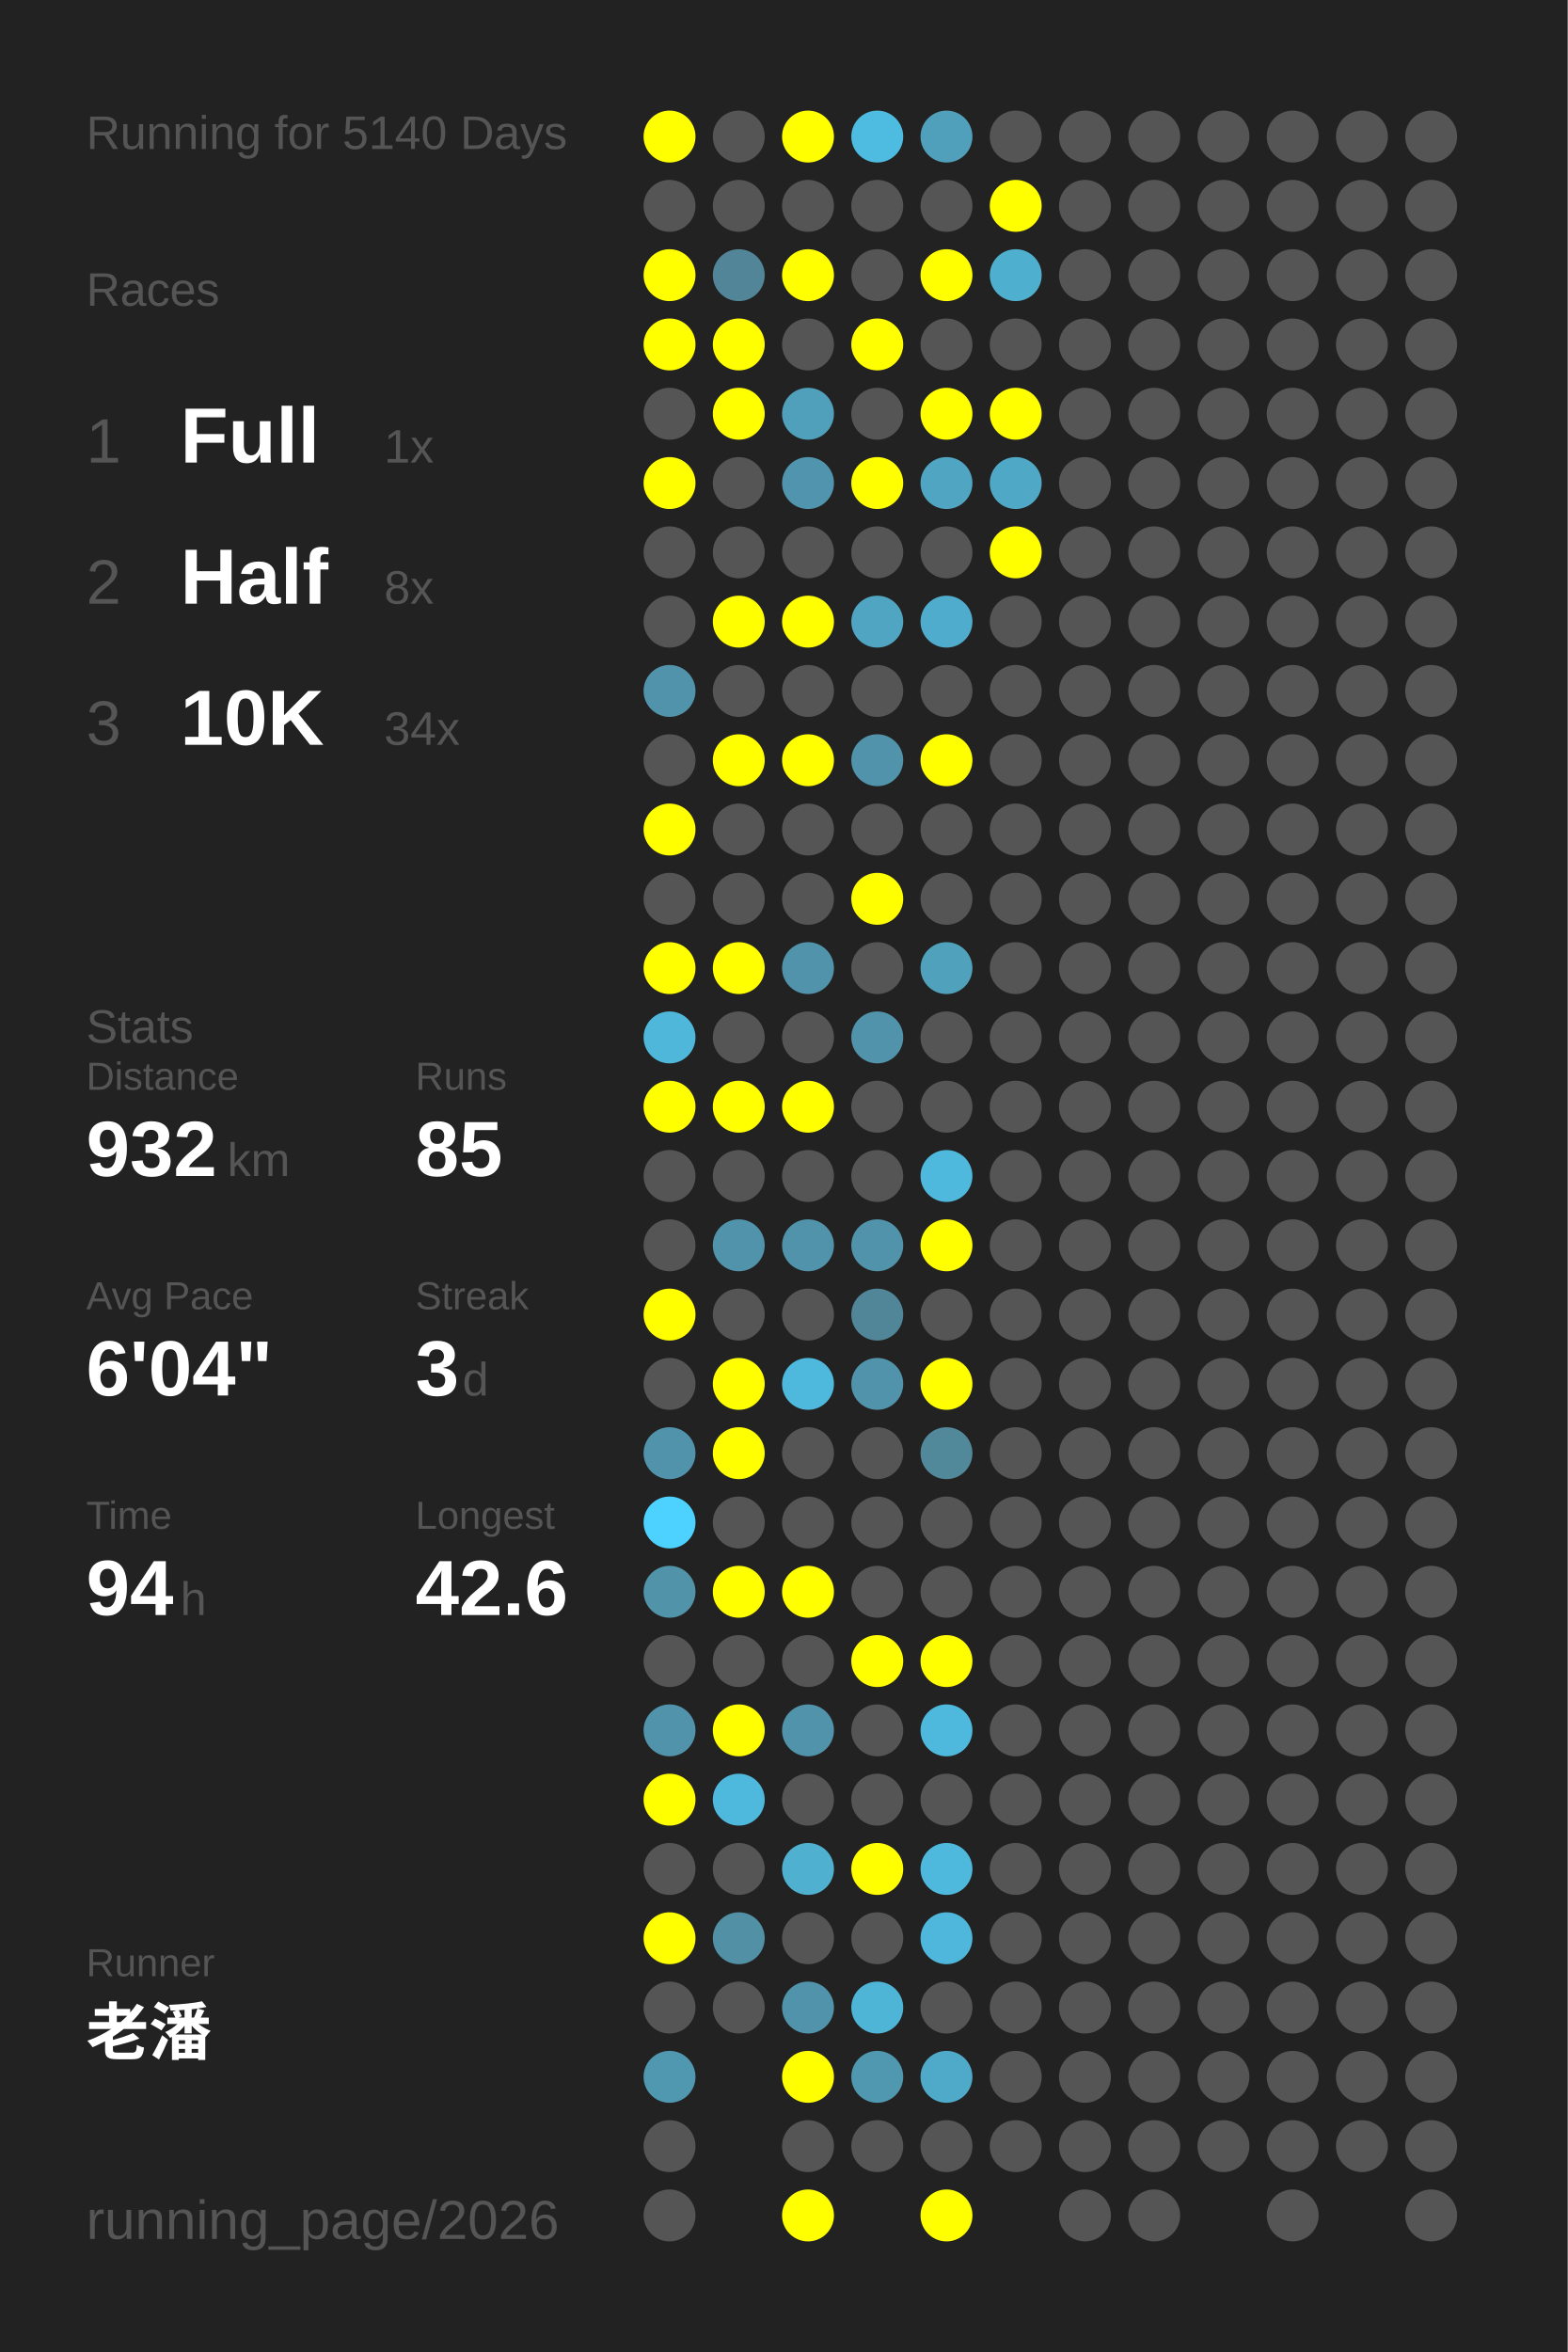
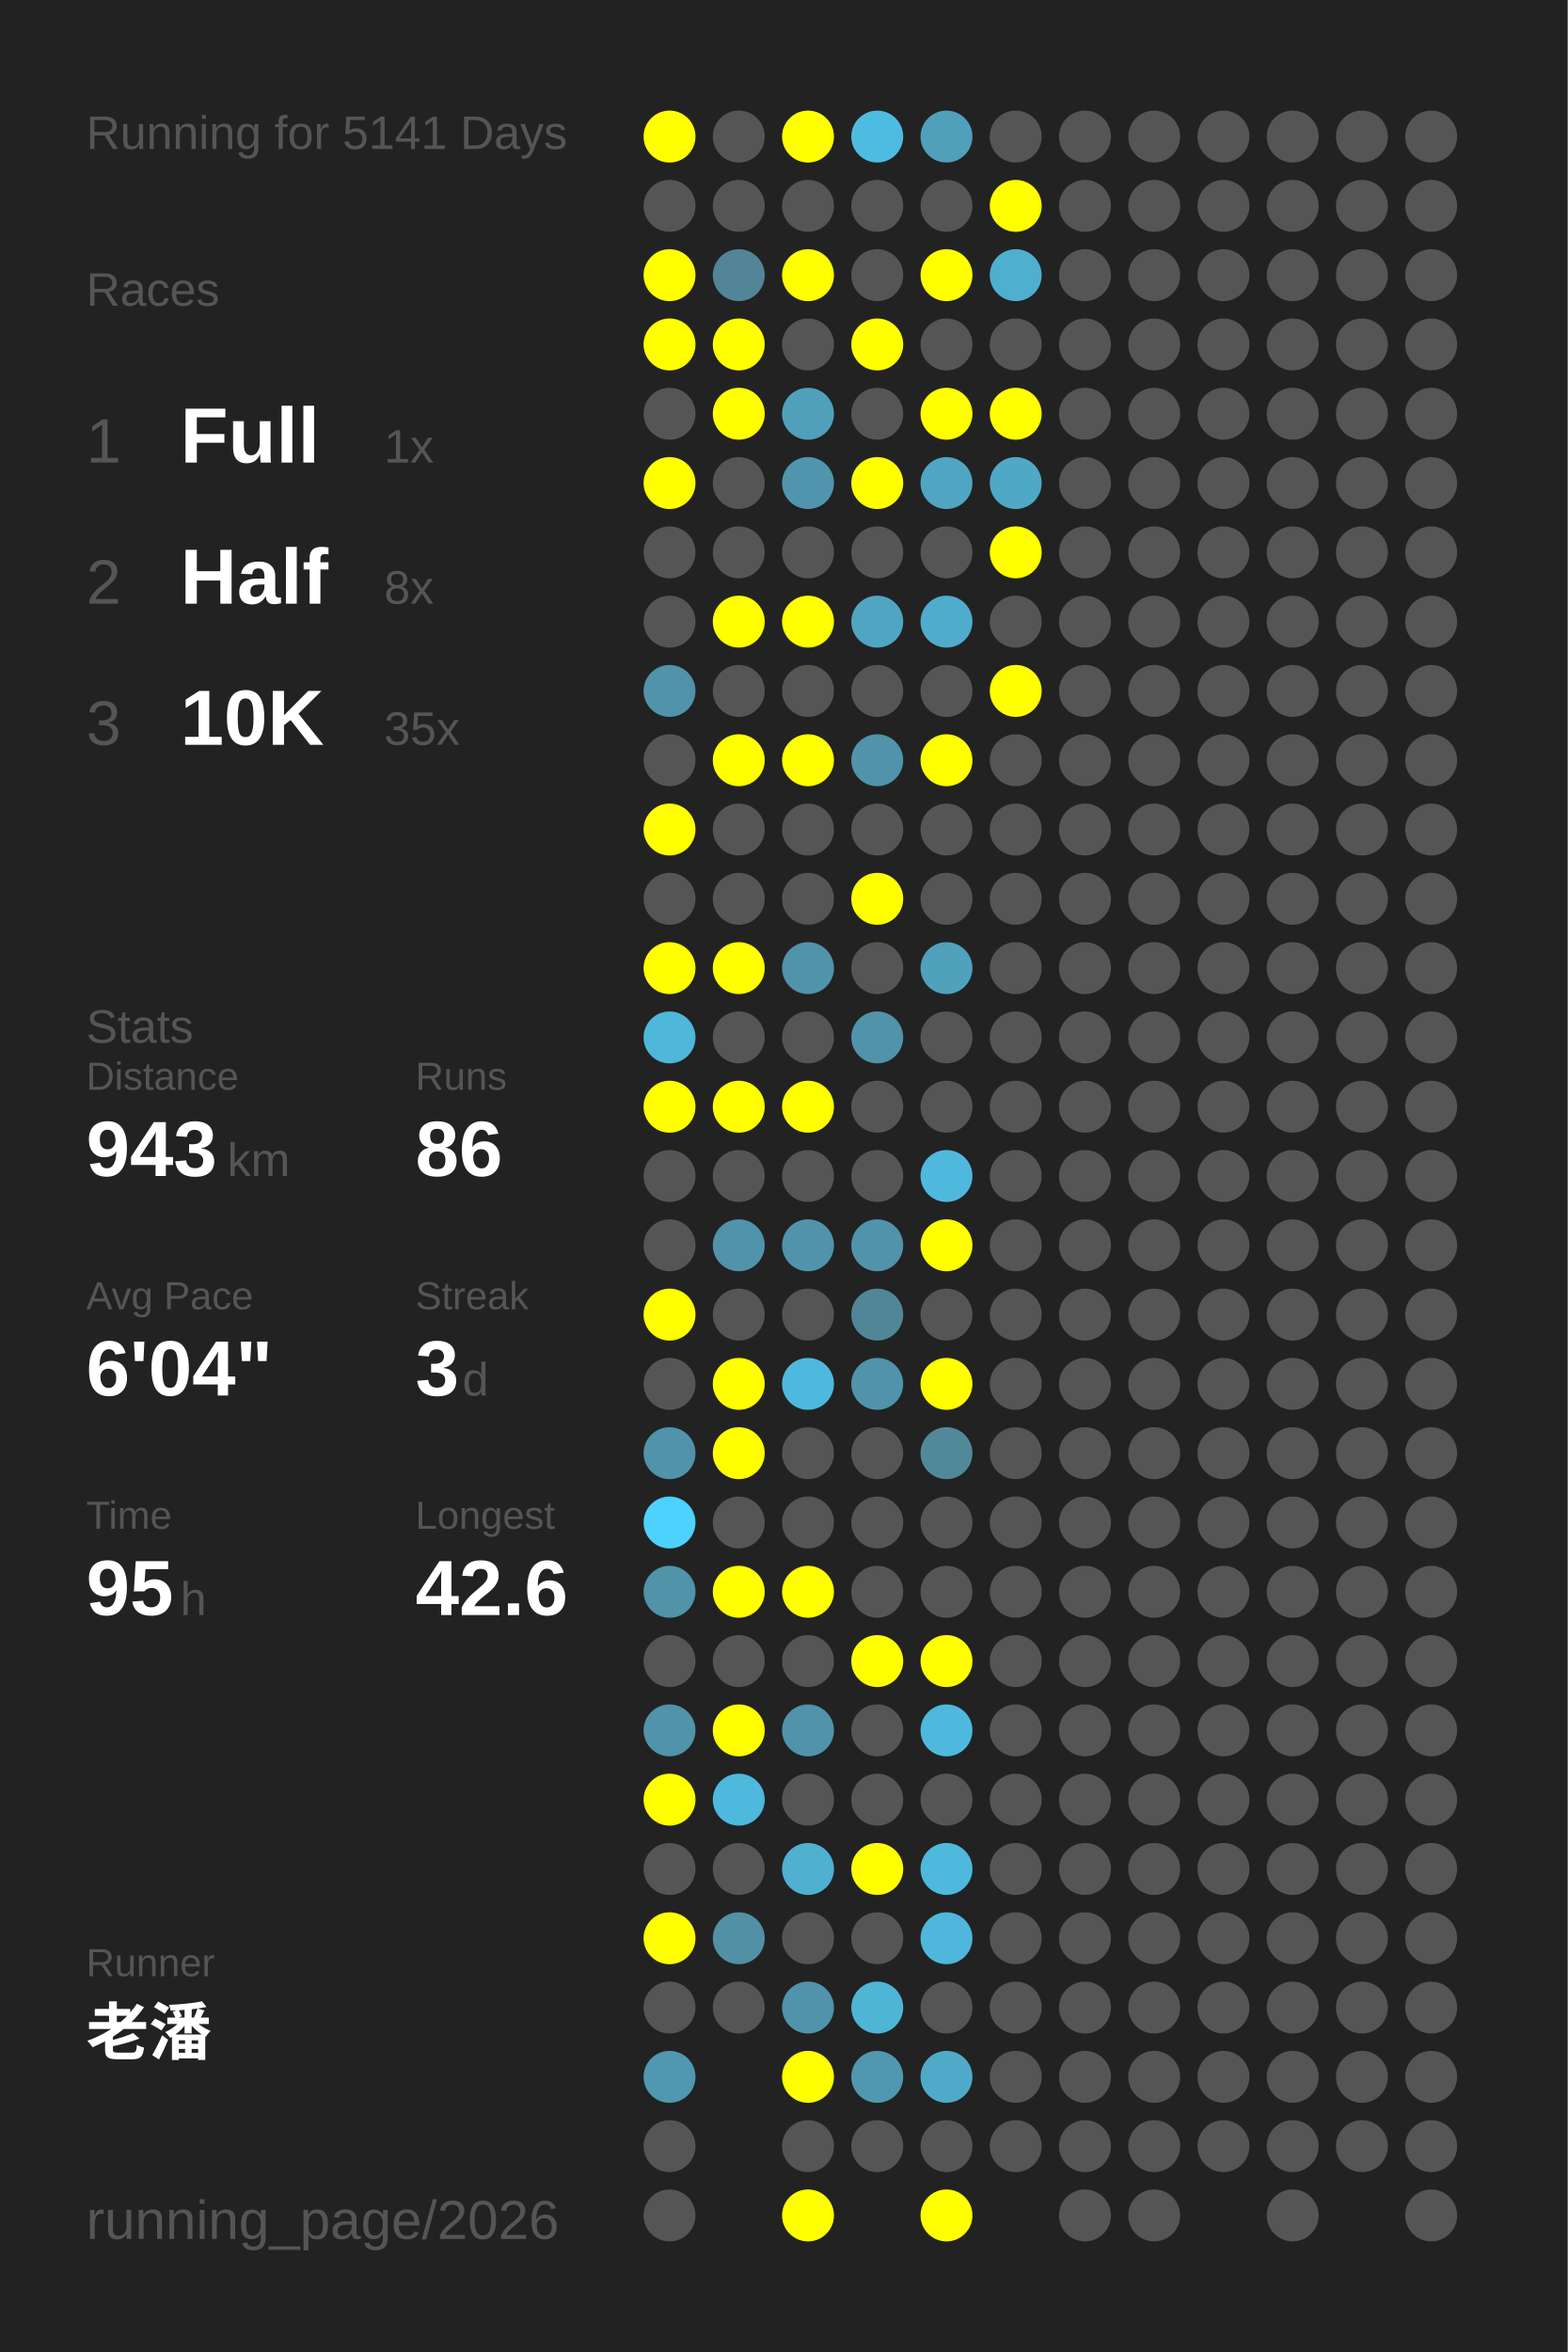
<svg xmlns="http://www.w3.org/2000/svg" baseProfile="full" height="300mm" version="1.1" viewBox="0,0,200,300" width="200mm">
  <defs />
  <rect fill="#222222" height="300" width="200" x="0" y="0" />
-   <text fill="#555555" style="font-size:6px; font-family:Arial;" x="11" y="19">Running for 5140 Days</text>
+   <text fill="#555555" style="font-size:6px; font-family:Arial;" x="11" y="19">Running for 5141 Days</text>
  <text fill="#555555" style="font-size:6px; font-family:Arial;" x="11" y="39">Races</text>
  <text fill="#555555" style="font-size:8px; font-family:Arial;" x="11" y="59">1</text>
  <text fill="#FFFFFF" style="font-size:10px; font-family:Arial; font-weight:bold;" x="23" y="59">Full</text>
  <text fill="#555555" style="font-size:6px; font-family:Arial;" x="49" y="59">1x</text>
  <text fill="#555555" style="font-size:8px; font-family:Arial;" x="11" y="77">2</text>
  <text fill="#FFFFFF" style="font-size:10px; font-family:Arial; font-weight:bold;" x="23" y="77">Half</text>
  <text fill="#555555" style="font-size:6px; font-family:Arial;" x="49" y="77">8x</text>
  <text fill="#555555" style="font-size:8px; font-family:Arial;" x="11" y="95">3</text>
  <text fill="#FFFFFF" style="font-size:10px; font-family:Arial; font-weight:bold;" x="23" y="95">10K</text>
-   <text fill="#555555" style="font-size:6px; font-family:Arial;" x="49" y="95">34x</text>
+   <text fill="#555555" style="font-size:6px; font-family:Arial;" x="49" y="95">35x</text>
  <text fill="#555555" style="font-size:6px; font-family:Arial;" x="11" y="133">Stats</text>
  <text fill="#555555" style="font-size:5px; font-family:Arial;" x="11" y="139">Distance</text>
-   <text fill="#FFFFFF" style="font-size:10px; font-family:Arial; font-weight:bold;" x="11" y="150">932</text>
+   <text fill="#FFFFFF" style="font-size:10px; font-family:Arial; font-weight:bold;" x="11" y="150">943</text>
  <text fill="#555555" style="font-size:6px; font-family:Arial;" x="29" y="150">km</text>
  <text fill="#555555" style="font-size:5px; font-family:Arial;" x="53" y="139">Runs</text>
-   <text fill="#FFFFFF" style="font-size:10px; font-family:Arial; font-weight:bold;" x="53" y="150">85</text>
+   <text fill="#FFFFFF" style="font-size:10px; font-family:Arial; font-weight:bold;" x="53" y="150">86</text>
  <text fill="#555555" style="font-size:5px; font-family:Arial;" x="11" y="167">Avg Pace</text>
  <text fill="#FFFFFF" style="font-size:10px; font-family:Arial; font-weight:bold;" x="11" y="178">6'04"</text>
  <text fill="#555555" style="font-size:5px; font-family:Arial;" x="53" y="167">Streak</text>
  <text fill="#FFFFFF" style="font-size:10px; font-family:Arial; font-weight:bold;" x="53" y="178">3</text>
  <text fill="#555555" style="font-size:6px; font-family:Arial;" x="59" y="178">d</text>
  <text fill="#555555" style="font-size:5px; font-family:Arial;" x="11" y="195">Time</text>
-   <text fill="#FFFFFF" style="font-size:10px; font-family:Arial; font-weight:bold;" x="11" y="206">94</text>
+   <text fill="#FFFFFF" style="font-size:10px; font-family:Arial; font-weight:bold;" x="11" y="206">95</text>
  <text fill="#555555" style="font-size:6px; font-family:Arial;" x="23" y="206">h</text>
  <text fill="#555555" style="font-size:5px; font-family:Arial;" x="53" y="195">Longest</text>
  <text fill="#FFFFFF" style="font-size:10px; font-family:Arial; font-weight:bold;" x="53" y="206">42.6</text>
  <text fill="#555555" style="font-size:5px; font-family:Arial;" x="11" y="252.065">Runner</text>
  <text fill="#FFFFFF" style="font-size:8px; font-family:Arial; font-weight:bold;" x="11" y="262.065">老潘</text>
  <text fill="#555555" style="font-size:7px; font-family:Arial;" x="11" y="285.581">running_page/2026</text>
  <circle cx="85.417" cy="17.419" fill="#FFFF00" r="3.312" />
  <circle cx="85.417" cy="26.258" fill="#555555" r="3.312" />
  <circle cx="85.417" cy="35.097" fill="#FFFF00" r="3.312" />
  <circle cx="85.417" cy="43.935" fill="#FFFF00" r="3.312" />
  <circle cx="85.417" cy="52.774" fill="#555555" r="3.312" />
  <circle cx="85.417" cy="61.613" fill="#FFFF00" r="3.312" />
  <circle cx="85.417" cy="70.452" fill="#555555" r="3.312" />
  <circle cx="85.417" cy="79.29" fill="#555555" r="3.312" />
  <circle cx="85.417" cy="88.129" fill="#5093aa" r="3.312" />
  <circle cx="85.417" cy="96.968" fill="#555555" r="3.312" />
  <circle cx="85.417" cy="105.806" fill="#FFFF00" r="3.312" />
  <circle cx="85.417" cy="114.645" fill="#555555" r="3.312" />
  <circle cx="85.417" cy="123.484" fill="#FFFF00" r="3.312" />
  <circle cx="85.417" cy="132.323" fill="#4eb7da" r="3.312" />
  <circle cx="85.417" cy="141.161" fill="#FFFF00" r="3.312" />
  <circle cx="85.417" cy="150" fill="#555555" r="3.312" />
  <circle cx="85.417" cy="158.839" fill="#555555" r="3.312" />
  <circle cx="85.417" cy="167.677" fill="#FFFF00" r="3.312" />
  <circle cx="85.417" cy="176.516" fill="#555555" r="3.312" />
  <circle cx="85.417" cy="185.355" fill="#5093aa" r="3.312" />
  <circle cx="85.417" cy="194.194" fill="#4dd1fe" r="3.312" />
  <circle cx="85.417" cy="203.032" fill="#5193a9" r="3.312" />
  <circle cx="85.417" cy="211.871" fill="#555555" r="3.312" />
  <circle cx="85.417" cy="220.71" fill="#5093aa" r="3.312" />
  <circle cx="85.417" cy="229.548" fill="#FFFF00" r="3.312" />
  <circle cx="85.417" cy="238.387" fill="#555555" r="3.312" />
  <circle cx="85.417" cy="247.226" fill="#FFFF00" r="3.312" />
  <circle cx="85.417" cy="256.065" fill="#555555" r="3.312" />
  <circle cx="85.417" cy="264.903" fill="#5097b0" r="3.312" />
  <circle cx="85.417" cy="273.742" fill="#555555" r="3.312" />
  <circle cx="85.417" cy="282.581" fill="#555555" r="3.312" />
  <circle cx="94.25" cy="17.419" fill="#555555" r="3.312" />
  <circle cx="94.25" cy="26.258" fill="#555555" r="3.312" />
  <circle cx="94.25" cy="35.097" fill="#518597" r="3.312" />
  <circle cx="94.25" cy="43.935" fill="#FFFF00" r="3.312" />
  <circle cx="94.25" cy="52.774" fill="#FFFF00" r="3.312" />
  <circle cx="94.25" cy="61.613" fill="#555555" r="3.312" />
  <circle cx="94.25" cy="70.452" fill="#555555" r="3.312" />
  <circle cx="94.25" cy="79.29" fill="#FFFF00" r="3.312" />
  <circle cx="94.25" cy="88.129" fill="#555555" r="3.312" />
  <circle cx="94.25" cy="96.968" fill="#FFFF00" r="3.312" />
  <circle cx="94.25" cy="105.806" fill="#555555" r="3.312" />
  <circle cx="94.25" cy="114.645" fill="#555555" r="3.312" />
  <circle cx="94.25" cy="123.484" fill="#FFFF00" r="3.312" />
  <circle cx="94.25" cy="132.323" fill="#555555" r="3.312" />
  <circle cx="94.25" cy="141.161" fill="#FFFF00" r="3.312" />
  <circle cx="94.25" cy="150" fill="#555555" r="3.312" />
  <circle cx="94.25" cy="158.839" fill="#5093aa" r="3.312" />
  <circle cx="94.25" cy="167.677" fill="#555555" r="3.312" />
  <circle cx="94.25" cy="176.516" fill="#FFFF00" r="3.312" />
  <circle cx="94.25" cy="185.355" fill="#FFFF00" r="3.312" />
  <circle cx="94.25" cy="194.194" fill="#555555" r="3.312" />
  <circle cx="94.25" cy="203.032" fill="#FFFF00" r="3.312" />
  <circle cx="94.25" cy="211.871" fill="#555555" r="3.312" />
  <circle cx="94.25" cy="220.71" fill="#FFFF00" r="3.312" />
  <circle cx="94.25" cy="229.548" fill="#4eb9dd" r="3.312" />
  <circle cx="94.25" cy="238.387" fill="#555555" r="3.312" />
  <circle cx="94.25" cy="247.226" fill="#5190a5" r="3.312" />
  <circle cx="94.25" cy="256.065" fill="#555555" r="3.312" />
  <circle cx="103.083" cy="17.419" fill="#FFFF00" r="3.312" />
  <circle cx="103.083" cy="26.258" fill="#555555" r="3.312" />
  <circle cx="103.083" cy="35.097" fill="#FFFF00" r="3.312" />
  <circle cx="103.083" cy="43.935" fill="#555555" r="3.312" />
  <circle cx="103.083" cy="52.774" fill="#50a0bb" r="3.312" />
  <circle cx="103.083" cy="61.613" fill="#5095ad" r="3.312" />
  <circle cx="103.083" cy="70.452" fill="#555555" r="3.312" />
  <circle cx="103.083" cy="79.29" fill="#FFFF00" r="3.312" />
  <circle cx="103.083" cy="88.129" fill="#555555" r="3.312" />
  <circle cx="103.083" cy="96.968" fill="#FFFF00" r="3.312" />
  <circle cx="103.083" cy="105.806" fill="#555555" r="3.312" />
  <circle cx="103.083" cy="114.645" fill="#555555" r="3.312" />
  <circle cx="103.083" cy="123.484" fill="#5093aa" r="3.312" />
  <circle cx="103.083" cy="132.323" fill="#555555" r="3.312" />
  <circle cx="103.083" cy="141.161" fill="#FFFF00" r="3.312" />
  <circle cx="103.083" cy="150" fill="#555555" r="3.312" />
  <circle cx="103.083" cy="158.839" fill="#5093aa" r="3.312" />
  <circle cx="103.083" cy="167.677" fill="#555555" r="3.312" />
  <circle cx="103.083" cy="176.516" fill="#4eb9dd" r="3.312" />
  <circle cx="103.083" cy="185.355" fill="#555555" r="3.312" />
  <circle cx="103.083" cy="194.194" fill="#555555" r="3.312" />
  <circle cx="103.083" cy="203.032" fill="#FFFF00" r="3.312" />
  <circle cx="103.083" cy="211.871" fill="#555555" r="3.312" />
  <circle cx="103.083" cy="220.71" fill="#5093aa" r="3.312" />
  <circle cx="103.083" cy="229.548" fill="#555555" r="3.312" />
  <circle cx="103.083" cy="238.387" fill="#4fb0d0" r="3.312" />
  <circle cx="103.083" cy="247.226" fill="#555555" r="3.312" />
  <circle cx="103.083" cy="256.065" fill="#5093aa" r="3.312" />
  <circle cx="103.083" cy="264.903" fill="#FFFF00" r="3.312" />
  <circle cx="103.083" cy="273.742" fill="#555555" r="3.312" />
  <circle cx="103.083" cy="282.581" fill="#FFFF00" r="3.312" />
  <circle cx="111.917" cy="17.419" fill="#4ebce1" r="3.312" />
  <circle cx="111.917" cy="26.258" fill="#555555" r="3.312" />
  <circle cx="111.917" cy="35.097" fill="#555555" r="3.312" />
  <circle cx="111.917" cy="43.935" fill="#FFFF00" r="3.312" />
  <circle cx="111.917" cy="52.774" fill="#555555" r="3.312" />
  <circle cx="111.917" cy="61.613" fill="#FFFF00" r="3.312" />
  <circle cx="111.917" cy="70.452" fill="#555555" r="3.312" />
  <circle cx="111.917" cy="79.29" fill="#4fa5c2" r="3.312" />
  <circle cx="111.917" cy="88.129" fill="#555555" r="3.312" />
  <circle cx="111.917" cy="96.968" fill="#5093aa" r="3.312" />
  <circle cx="111.917" cy="105.806" fill="#555555" r="3.312" />
  <circle cx="111.917" cy="114.645" fill="#FFFF00" r="3.312" />
  <circle cx="111.917" cy="123.484" fill="#555555" r="3.312" />
  <circle cx="111.917" cy="132.323" fill="#5093aa" r="3.312" />
  <circle cx="111.917" cy="141.161" fill="#555555" r="3.312" />
  <circle cx="111.917" cy="150" fill="#555555" r="3.312" />
  <circle cx="111.917" cy="158.839" fill="#5093aa" r="3.312" />
  <circle cx="111.917" cy="167.677" fill="#518698" r="3.312" />
  <circle cx="111.917" cy="176.516" fill="#5093aa" r="3.312" />
  <circle cx="111.917" cy="185.355" fill="#555555" r="3.312" />
  <circle cx="111.917" cy="194.194" fill="#555555" r="3.312" />
  <circle cx="111.917" cy="203.032" fill="#555555" r="3.312" />
  <circle cx="111.917" cy="211.871" fill="#FFFF00" r="3.312" />
  <circle cx="111.917" cy="220.71" fill="#555555" r="3.312" />
  <circle cx="111.917" cy="229.548" fill="#555555" r="3.312" />
  <circle cx="111.917" cy="238.387" fill="#FFFF00" r="3.312" />
  <circle cx="111.917" cy="247.226" fill="#555555" r="3.312" />
  <circle cx="111.917" cy="256.065" fill="#4eb5d7" r="3.312" />
  <circle cx="111.917" cy="264.903" fill="#5098b0" r="3.312" />
  <circle cx="111.917" cy="273.742" fill="#555555" r="3.312" />
  <circle cx="120.75" cy="17.419" fill="#50a0bb" r="3.312" />
  <circle cx="120.75" cy="26.258" fill="#555555" r="3.312" />
  <circle cx="120.75" cy="35.097" fill="#FFFF00" r="3.312" />
  <circle cx="120.75" cy="43.935" fill="#555555" r="3.312" />
  <circle cx="120.75" cy="52.774" fill="#FFFF00" r="3.312" />
  <circle cx="120.75" cy="61.613" fill="#4fa5c2" r="3.312" />
  <circle cx="120.75" cy="70.452" fill="#555555" r="3.312" />
  <circle cx="120.75" cy="79.29" fill="#4faccc" r="3.312" />
  <circle cx="120.75" cy="88.129" fill="#555555" r="3.312" />
  <circle cx="120.75" cy="96.968" fill="#FFFF00" r="3.312" />
  <circle cx="120.75" cy="105.806" fill="#555555" r="3.312" />
  <circle cx="120.75" cy="114.645" fill="#555555" r="3.312" />
  <circle cx="120.75" cy="123.484" fill="#50a1bc" r="3.312" />
  <circle cx="120.75" cy="132.323" fill="#555555" r="3.312" />
  <circle cx="120.75" cy="141.161" fill="#555555" r="3.312" />
  <circle cx="120.75" cy="150" fill="#4eb9dd" r="3.312" />
  <circle cx="120.75" cy="158.839" fill="#FFFF00" r="3.312" />
  <circle cx="120.75" cy="167.677" fill="#555555" r="3.312" />
  <circle cx="120.75" cy="176.516" fill="#FFFF00" r="3.312" />
  <circle cx="120.75" cy="185.355" fill="#51899b" r="3.312" />
  <circle cx="120.75" cy="194.194" fill="#555555" r="3.312" />
  <circle cx="120.75" cy="203.032" fill="#555555" r="3.312" />
  <circle cx="120.75" cy="211.871" fill="#FFFF00" r="3.312" />
  <circle cx="120.75" cy="220.71" fill="#4eb9dd" r="3.312" />
  <circle cx="120.75" cy="229.548" fill="#555555" r="3.312" />
  <circle cx="120.75" cy="238.387" fill="#4eb9dd" r="3.312" />
  <circle cx="120.75" cy="247.226" fill="#4eb7db" r="3.312" />
  <circle cx="120.75" cy="256.065" fill="#555555" r="3.312" />
  <circle cx="120.75" cy="264.903" fill="#4faac9" r="3.312" />
  <circle cx="120.75" cy="273.742" fill="#555555" r="3.312" />
  <circle cx="120.75" cy="282.581" fill="#FFFF00" r="3.312" />
  <circle cx="129.583" cy="17.419" fill="#555555" r="3.312" />
  <circle cx="129.583" cy="26.258" fill="#FFFF00" r="3.312" />
  <circle cx="129.583" cy="35.097" fill="#4fafcf" r="3.312" />
  <circle cx="129.583" cy="43.935" fill="#555555" r="3.312" />
  <circle cx="129.583" cy="52.774" fill="#FFFF00" r="3.312" />
  <circle cx="129.583" cy="61.613" fill="#4fa8c5" r="3.312" />
  <circle cx="129.583" cy="70.452" fill="#FFFF00" r="3.312" />
  <circle cx="129.583" cy="79.29" fill="#555555" r="3.312" />
-   <circle cx="129.583" cy="88.129" fill="#555555" r="3.312" />
+   <circle cx="129.583" cy="88.129" fill="#FFFF00" r="3.312" />
  <circle cx="129.583" cy="96.968" fill="#555555" r="3.312" />
  <circle cx="129.583" cy="105.806" fill="#555555" r="3.312" />
  <circle cx="129.583" cy="114.645" fill="#555555" r="3.312" />
  <circle cx="129.583" cy="123.484" fill="#555555" r="3.312" />
  <circle cx="129.583" cy="132.323" fill="#555555" r="3.312" />
  <circle cx="129.583" cy="141.161" fill="#555555" r="3.312" />
  <circle cx="129.583" cy="150" fill="#555555" r="3.312" />
  <circle cx="129.583" cy="158.839" fill="#555555" r="3.312" />
  <circle cx="129.583" cy="167.677" fill="#555555" r="3.312" />
  <circle cx="129.583" cy="176.516" fill="#555555" r="3.312" />
  <circle cx="129.583" cy="185.355" fill="#555555" r="3.312" />
  <circle cx="129.583" cy="194.194" fill="#555555" r="3.312" />
  <circle cx="129.583" cy="203.032" fill="#555555" r="3.312" />
  <circle cx="129.583" cy="211.871" fill="#555555" r="3.312" />
  <circle cx="129.583" cy="220.71" fill="#555555" r="3.312" />
  <circle cx="129.583" cy="229.548" fill="#555555" r="3.312" />
  <circle cx="129.583" cy="238.387" fill="#555555" r="3.312" />
  <circle cx="129.583" cy="247.226" fill="#555555" r="3.312" />
  <circle cx="129.583" cy="256.065" fill="#555555" r="3.312" />
  <circle cx="129.583" cy="264.903" fill="#555555" r="3.312" />
  <circle cx="129.583" cy="273.742" fill="#555555" r="3.312" />
  <circle cx="138.417" cy="17.419" fill="#555555" r="3.312" />
  <circle cx="138.417" cy="26.258" fill="#555555" r="3.312" />
  <circle cx="138.417" cy="35.097" fill="#555555" r="3.312" />
  <circle cx="138.417" cy="43.935" fill="#555555" r="3.312" />
  <circle cx="138.417" cy="52.774" fill="#555555" r="3.312" />
  <circle cx="138.417" cy="61.613" fill="#555555" r="3.312" />
  <circle cx="138.417" cy="70.452" fill="#555555" r="3.312" />
  <circle cx="138.417" cy="79.29" fill="#555555" r="3.312" />
  <circle cx="138.417" cy="88.129" fill="#555555" r="3.312" />
  <circle cx="138.417" cy="96.968" fill="#555555" r="3.312" />
  <circle cx="138.417" cy="105.806" fill="#555555" r="3.312" />
  <circle cx="138.417" cy="114.645" fill="#555555" r="3.312" />
  <circle cx="138.417" cy="123.484" fill="#555555" r="3.312" />
  <circle cx="138.417" cy="132.323" fill="#555555" r="3.312" />
  <circle cx="138.417" cy="141.161" fill="#555555" r="3.312" />
  <circle cx="138.417" cy="150" fill="#555555" r="3.312" />
  <circle cx="138.417" cy="158.839" fill="#555555" r="3.312" />
  <circle cx="138.417" cy="167.677" fill="#555555" r="3.312" />
  <circle cx="138.417" cy="176.516" fill="#555555" r="3.312" />
  <circle cx="138.417" cy="185.355" fill="#555555" r="3.312" />
  <circle cx="138.417" cy="194.194" fill="#555555" r="3.312" />
  <circle cx="138.417" cy="203.032" fill="#555555" r="3.312" />
  <circle cx="138.417" cy="211.871" fill="#555555" r="3.312" />
  <circle cx="138.417" cy="220.71" fill="#555555" r="3.312" />
  <circle cx="138.417" cy="229.548" fill="#555555" r="3.312" />
  <circle cx="138.417" cy="238.387" fill="#555555" r="3.312" />
  <circle cx="138.417" cy="247.226" fill="#555555" r="3.312" />
  <circle cx="138.417" cy="256.065" fill="#555555" r="3.312" />
  <circle cx="138.417" cy="264.903" fill="#555555" r="3.312" />
  <circle cx="138.417" cy="273.742" fill="#555555" r="3.312" />
  <circle cx="138.417" cy="282.581" fill="#555555" r="3.312" />
  <circle cx="147.25" cy="17.419" fill="#555555" r="3.312" />
  <circle cx="147.25" cy="26.258" fill="#555555" r="3.312" />
  <circle cx="147.25" cy="35.097" fill="#555555" r="3.312" />
  <circle cx="147.25" cy="43.935" fill="#555555" r="3.312" />
  <circle cx="147.25" cy="52.774" fill="#555555" r="3.312" />
  <circle cx="147.25" cy="61.613" fill="#555555" r="3.312" />
  <circle cx="147.25" cy="70.452" fill="#555555" r="3.312" />
  <circle cx="147.25" cy="79.29" fill="#555555" r="3.312" />
  <circle cx="147.25" cy="88.129" fill="#555555" r="3.312" />
  <circle cx="147.25" cy="96.968" fill="#555555" r="3.312" />
  <circle cx="147.25" cy="105.806" fill="#555555" r="3.312" />
  <circle cx="147.25" cy="114.645" fill="#555555" r="3.312" />
  <circle cx="147.25" cy="123.484" fill="#555555" r="3.312" />
  <circle cx="147.25" cy="132.323" fill="#555555" r="3.312" />
  <circle cx="147.25" cy="141.161" fill="#555555" r="3.312" />
  <circle cx="147.25" cy="150" fill="#555555" r="3.312" />
  <circle cx="147.25" cy="158.839" fill="#555555" r="3.312" />
  <circle cx="147.25" cy="167.677" fill="#555555" r="3.312" />
  <circle cx="147.25" cy="176.516" fill="#555555" r="3.312" />
  <circle cx="147.25" cy="185.355" fill="#555555" r="3.312" />
  <circle cx="147.25" cy="194.194" fill="#555555" r="3.312" />
  <circle cx="147.25" cy="203.032" fill="#555555" r="3.312" />
  <circle cx="147.25" cy="211.871" fill="#555555" r="3.312" />
  <circle cx="147.25" cy="220.71" fill="#555555" r="3.312" />
  <circle cx="147.25" cy="229.548" fill="#555555" r="3.312" />
  <circle cx="147.25" cy="238.387" fill="#555555" r="3.312" />
  <circle cx="147.25" cy="247.226" fill="#555555" r="3.312" />
  <circle cx="147.25" cy="256.065" fill="#555555" r="3.312" />
  <circle cx="147.25" cy="264.903" fill="#555555" r="3.312" />
  <circle cx="147.25" cy="273.742" fill="#555555" r="3.312" />
  <circle cx="147.25" cy="282.581" fill="#555555" r="3.312" />
  <circle cx="156.083" cy="17.419" fill="#555555" r="3.312" />
  <circle cx="156.083" cy="26.258" fill="#555555" r="3.312" />
  <circle cx="156.083" cy="35.097" fill="#555555" r="3.312" />
  <circle cx="156.083" cy="43.935" fill="#555555" r="3.312" />
  <circle cx="156.083" cy="52.774" fill="#555555" r="3.312" />
  <circle cx="156.083" cy="61.613" fill="#555555" r="3.312" />
  <circle cx="156.083" cy="70.452" fill="#555555" r="3.312" />
  <circle cx="156.083" cy="79.29" fill="#555555" r="3.312" />
  <circle cx="156.083" cy="88.129" fill="#555555" r="3.312" />
  <circle cx="156.083" cy="96.968" fill="#555555" r="3.312" />
  <circle cx="156.083" cy="105.806" fill="#555555" r="3.312" />
  <circle cx="156.083" cy="114.645" fill="#555555" r="3.312" />
  <circle cx="156.083" cy="123.484" fill="#555555" r="3.312" />
  <circle cx="156.083" cy="132.323" fill="#555555" r="3.312" />
  <circle cx="156.083" cy="141.161" fill="#555555" r="3.312" />
  <circle cx="156.083" cy="150" fill="#555555" r="3.312" />
  <circle cx="156.083" cy="158.839" fill="#555555" r="3.312" />
  <circle cx="156.083" cy="167.677" fill="#555555" r="3.312" />
  <circle cx="156.083" cy="176.516" fill="#555555" r="3.312" />
  <circle cx="156.083" cy="185.355" fill="#555555" r="3.312" />
  <circle cx="156.083" cy="194.194" fill="#555555" r="3.312" />
  <circle cx="156.083" cy="203.032" fill="#555555" r="3.312" />
  <circle cx="156.083" cy="211.871" fill="#555555" r="3.312" />
  <circle cx="156.083" cy="220.71" fill="#555555" r="3.312" />
  <circle cx="156.083" cy="229.548" fill="#555555" r="3.312" />
  <circle cx="156.083" cy="238.387" fill="#555555" r="3.312" />
  <circle cx="156.083" cy="247.226" fill="#555555" r="3.312" />
  <circle cx="156.083" cy="256.065" fill="#555555" r="3.312" />
  <circle cx="156.083" cy="264.903" fill="#555555" r="3.312" />
  <circle cx="156.083" cy="273.742" fill="#555555" r="3.312" />
  <circle cx="164.917" cy="17.419" fill="#555555" r="3.312" />
  <circle cx="164.917" cy="26.258" fill="#555555" r="3.312" />
  <circle cx="164.917" cy="35.097" fill="#555555" r="3.312" />
  <circle cx="164.917" cy="43.935" fill="#555555" r="3.312" />
  <circle cx="164.917" cy="52.774" fill="#555555" r="3.312" />
  <circle cx="164.917" cy="61.613" fill="#555555" r="3.312" />
  <circle cx="164.917" cy="70.452" fill="#555555" r="3.312" />
  <circle cx="164.917" cy="79.29" fill="#555555" r="3.312" />
  <circle cx="164.917" cy="88.129" fill="#555555" r="3.312" />
  <circle cx="164.917" cy="96.968" fill="#555555" r="3.312" />
  <circle cx="164.917" cy="105.806" fill="#555555" r="3.312" />
  <circle cx="164.917" cy="114.645" fill="#555555" r="3.312" />
  <circle cx="164.917" cy="123.484" fill="#555555" r="3.312" />
  <circle cx="164.917" cy="132.323" fill="#555555" r="3.312" />
  <circle cx="164.917" cy="141.161" fill="#555555" r="3.312" />
  <circle cx="164.917" cy="150" fill="#555555" r="3.312" />
  <circle cx="164.917" cy="158.839" fill="#555555" r="3.312" />
  <circle cx="164.917" cy="167.677" fill="#555555" r="3.312" />
  <circle cx="164.917" cy="176.516" fill="#555555" r="3.312" />
  <circle cx="164.917" cy="185.355" fill="#555555" r="3.312" />
  <circle cx="164.917" cy="194.194" fill="#555555" r="3.312" />
  <circle cx="164.917" cy="203.032" fill="#555555" r="3.312" />
  <circle cx="164.917" cy="211.871" fill="#555555" r="3.312" />
  <circle cx="164.917" cy="220.71" fill="#555555" r="3.312" />
  <circle cx="164.917" cy="229.548" fill="#555555" r="3.312" />
  <circle cx="164.917" cy="238.387" fill="#555555" r="3.312" />
  <circle cx="164.917" cy="247.226" fill="#555555" r="3.312" />
  <circle cx="164.917" cy="256.065" fill="#555555" r="3.312" />
  <circle cx="164.917" cy="264.903" fill="#555555" r="3.312" />
  <circle cx="164.917" cy="273.742" fill="#555555" r="3.312" />
  <circle cx="164.917" cy="282.581" fill="#555555" r="3.312" />
  <circle cx="173.75" cy="17.419" fill="#555555" r="3.312" />
  <circle cx="173.75" cy="26.258" fill="#555555" r="3.312" />
  <circle cx="173.75" cy="35.097" fill="#555555" r="3.312" />
  <circle cx="173.75" cy="43.935" fill="#555555" r="3.312" />
  <circle cx="173.75" cy="52.774" fill="#555555" r="3.312" />
  <circle cx="173.75" cy="61.613" fill="#555555" r="3.312" />
  <circle cx="173.75" cy="70.452" fill="#555555" r="3.312" />
  <circle cx="173.75" cy="79.29" fill="#555555" r="3.312" />
  <circle cx="173.75" cy="88.129" fill="#555555" r="3.312" />
  <circle cx="173.75" cy="96.968" fill="#555555" r="3.312" />
  <circle cx="173.75" cy="105.806" fill="#555555" r="3.312" />
  <circle cx="173.75" cy="114.645" fill="#555555" r="3.312" />
  <circle cx="173.75" cy="123.484" fill="#555555" r="3.312" />
  <circle cx="173.75" cy="132.323" fill="#555555" r="3.312" />
  <circle cx="173.75" cy="141.161" fill="#555555" r="3.312" />
  <circle cx="173.75" cy="150" fill="#555555" r="3.312" />
  <circle cx="173.75" cy="158.839" fill="#555555" r="3.312" />
  <circle cx="173.75" cy="167.677" fill="#555555" r="3.312" />
  <circle cx="173.75" cy="176.516" fill="#555555" r="3.312" />
  <circle cx="173.75" cy="185.355" fill="#555555" r="3.312" />
  <circle cx="173.75" cy="194.194" fill="#555555" r="3.312" />
  <circle cx="173.75" cy="203.032" fill="#555555" r="3.312" />
  <circle cx="173.75" cy="211.871" fill="#555555" r="3.312" />
  <circle cx="173.75" cy="220.71" fill="#555555" r="3.312" />
  <circle cx="173.75" cy="229.548" fill="#555555" r="3.312" />
  <circle cx="173.75" cy="238.387" fill="#555555" r="3.312" />
  <circle cx="173.75" cy="247.226" fill="#555555" r="3.312" />
  <circle cx="173.75" cy="256.065" fill="#555555" r="3.312" />
  <circle cx="173.75" cy="264.903" fill="#555555" r="3.312" />
  <circle cx="173.75" cy="273.742" fill="#555555" r="3.312" />
  <circle cx="182.583" cy="17.419" fill="#555555" r="3.312" />
  <circle cx="182.583" cy="26.258" fill="#555555" r="3.312" />
  <circle cx="182.583" cy="35.097" fill="#555555" r="3.312" />
  <circle cx="182.583" cy="43.935" fill="#555555" r="3.312" />
  <circle cx="182.583" cy="52.774" fill="#555555" r="3.312" />
  <circle cx="182.583" cy="61.613" fill="#555555" r="3.312" />
  <circle cx="182.583" cy="70.452" fill="#555555" r="3.312" />
  <circle cx="182.583" cy="79.29" fill="#555555" r="3.312" />
  <circle cx="182.583" cy="88.129" fill="#555555" r="3.312" />
  <circle cx="182.583" cy="96.968" fill="#555555" r="3.312" />
  <circle cx="182.583" cy="105.806" fill="#555555" r="3.312" />
  <circle cx="182.583" cy="114.645" fill="#555555" r="3.312" />
  <circle cx="182.583" cy="123.484" fill="#555555" r="3.312" />
  <circle cx="182.583" cy="132.323" fill="#555555" r="3.312" />
  <circle cx="182.583" cy="141.161" fill="#555555" r="3.312" />
  <circle cx="182.583" cy="150" fill="#555555" r="3.312" />
  <circle cx="182.583" cy="158.839" fill="#555555" r="3.312" />
  <circle cx="182.583" cy="167.677" fill="#555555" r="3.312" />
  <circle cx="182.583" cy="176.516" fill="#555555" r="3.312" />
  <circle cx="182.583" cy="185.355" fill="#555555" r="3.312" />
  <circle cx="182.583" cy="194.194" fill="#555555" r="3.312" />
  <circle cx="182.583" cy="203.032" fill="#555555" r="3.312" />
  <circle cx="182.583" cy="211.871" fill="#555555" r="3.312" />
  <circle cx="182.583" cy="220.71" fill="#555555" r="3.312" />
  <circle cx="182.583" cy="229.548" fill="#555555" r="3.312" />
  <circle cx="182.583" cy="238.387" fill="#555555" r="3.312" />
  <circle cx="182.583" cy="247.226" fill="#555555" r="3.312" />
  <circle cx="182.583" cy="256.065" fill="#555555" r="3.312" />
  <circle cx="182.583" cy="264.903" fill="#555555" r="3.312" />
  <circle cx="182.583" cy="273.742" fill="#555555" r="3.312" />
  <circle cx="182.583" cy="282.581" fill="#555555" r="3.312" />
</svg>
